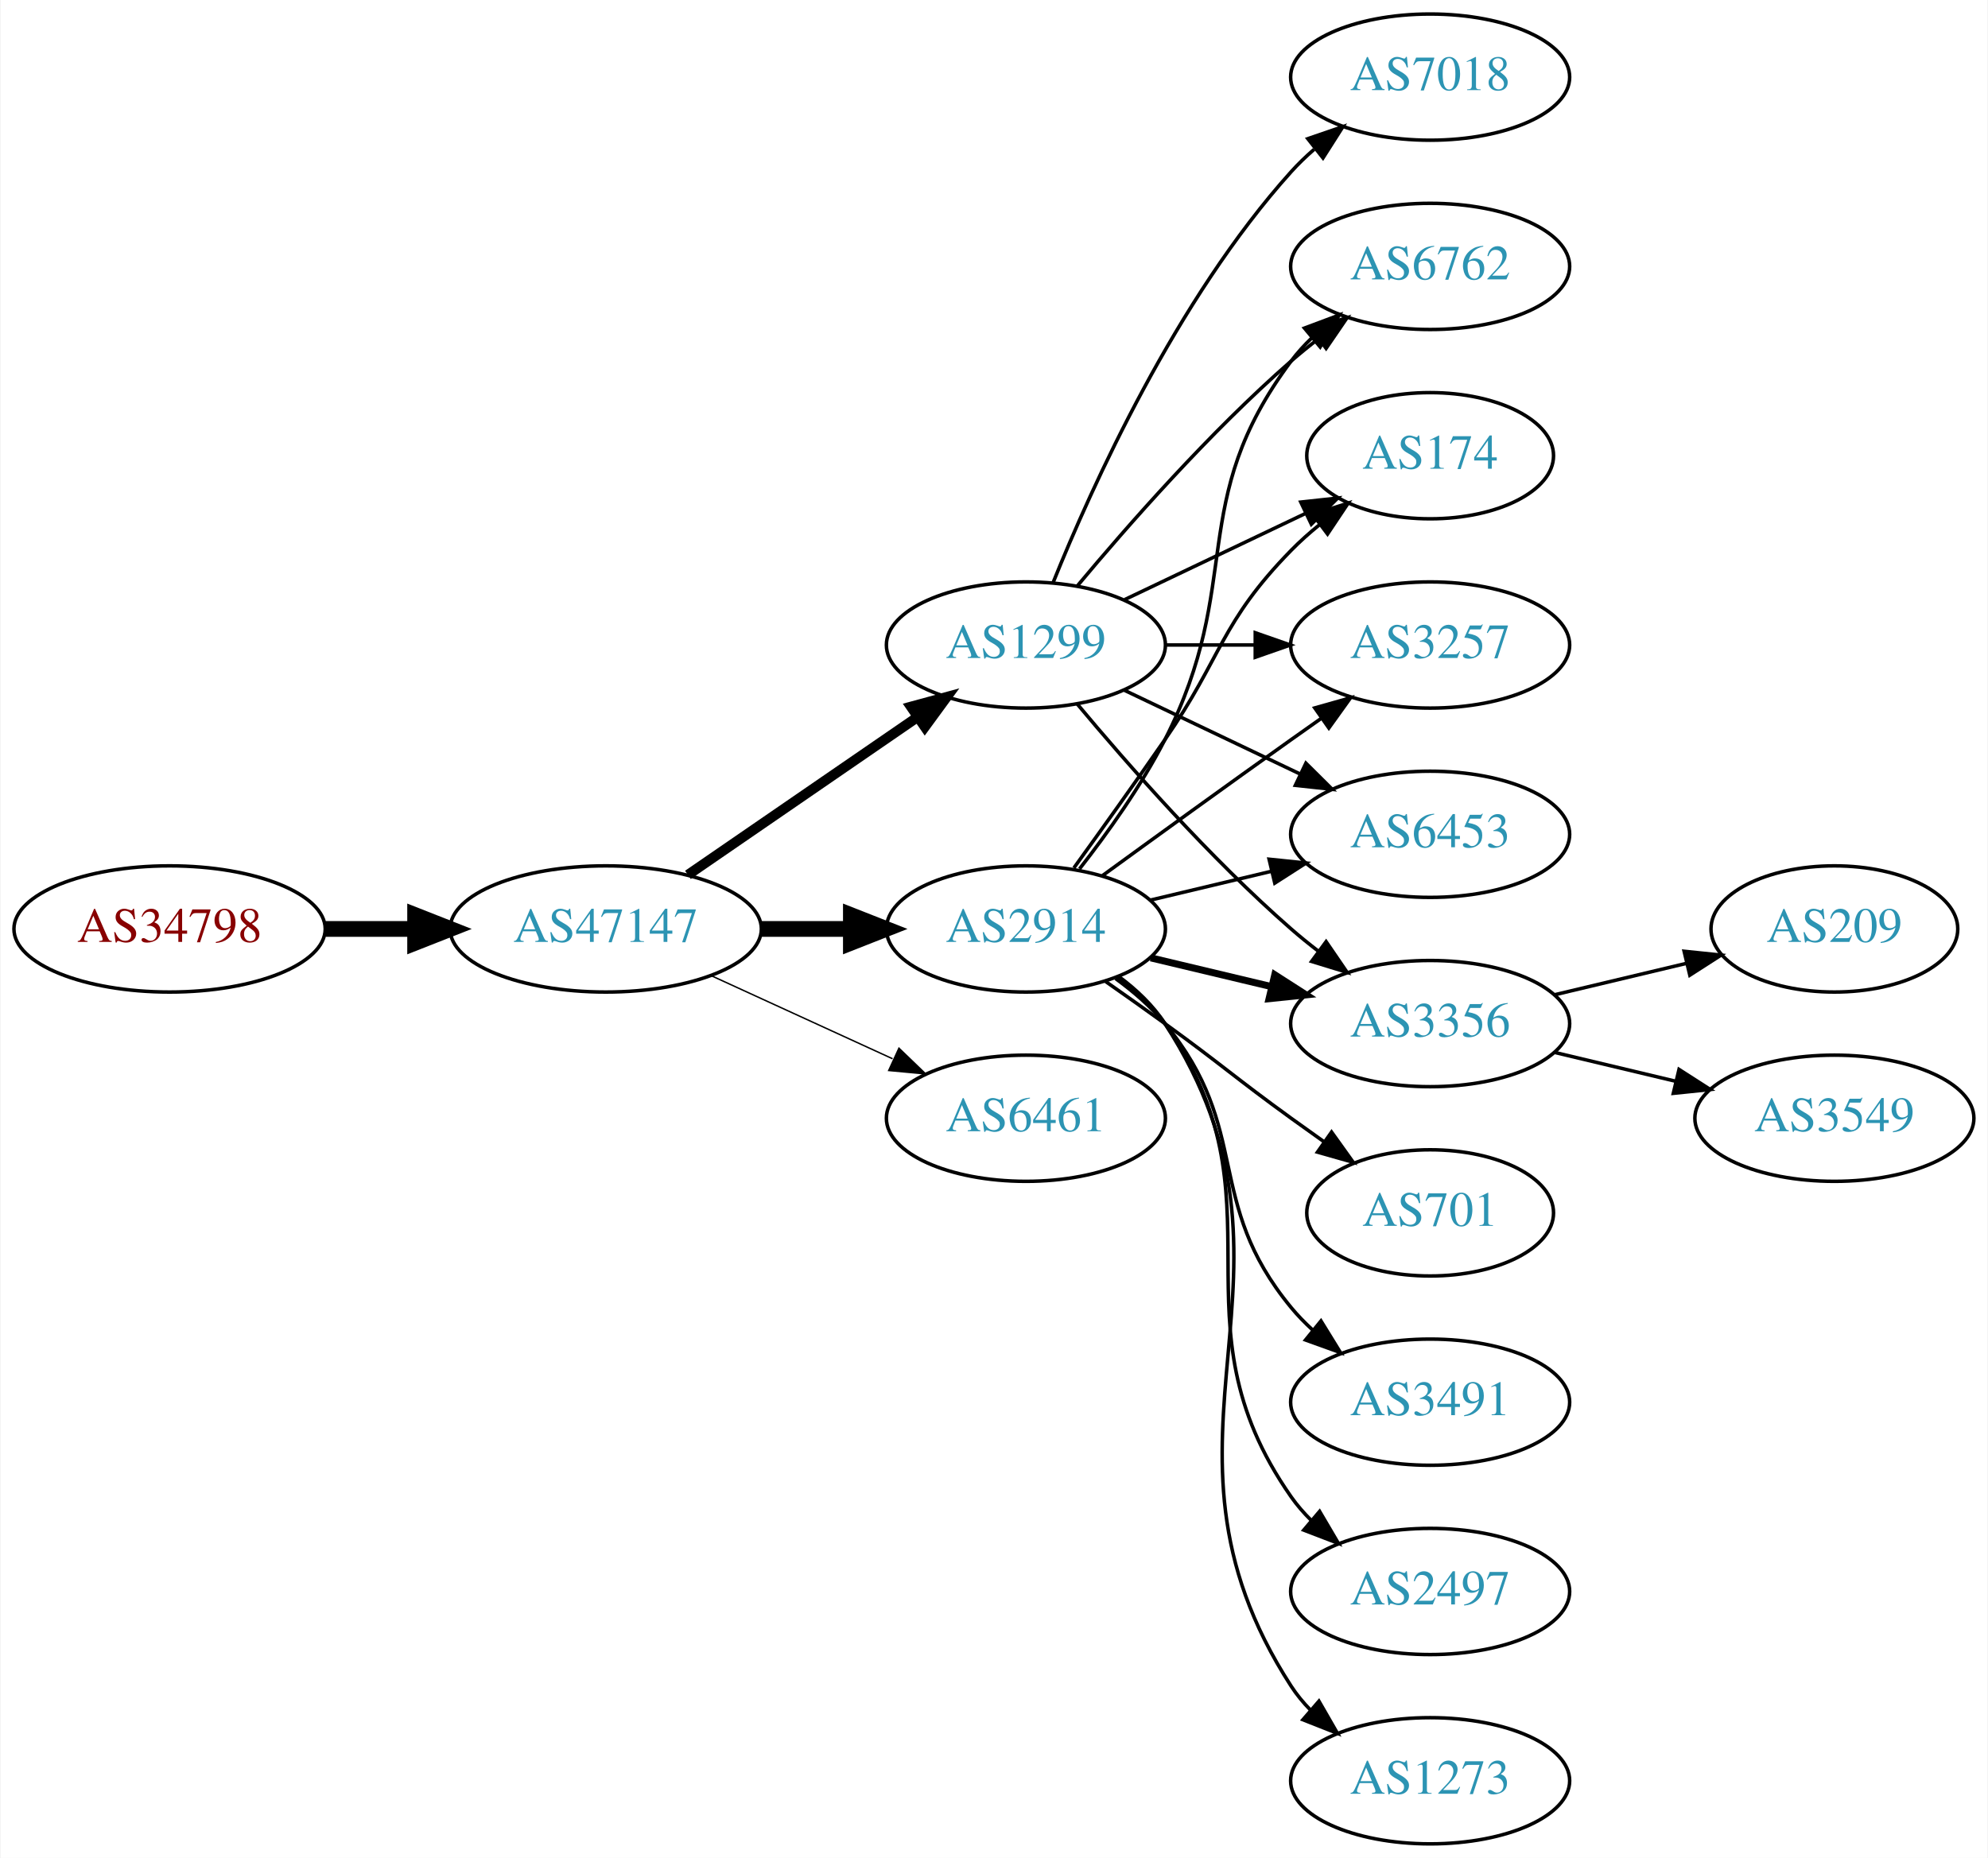
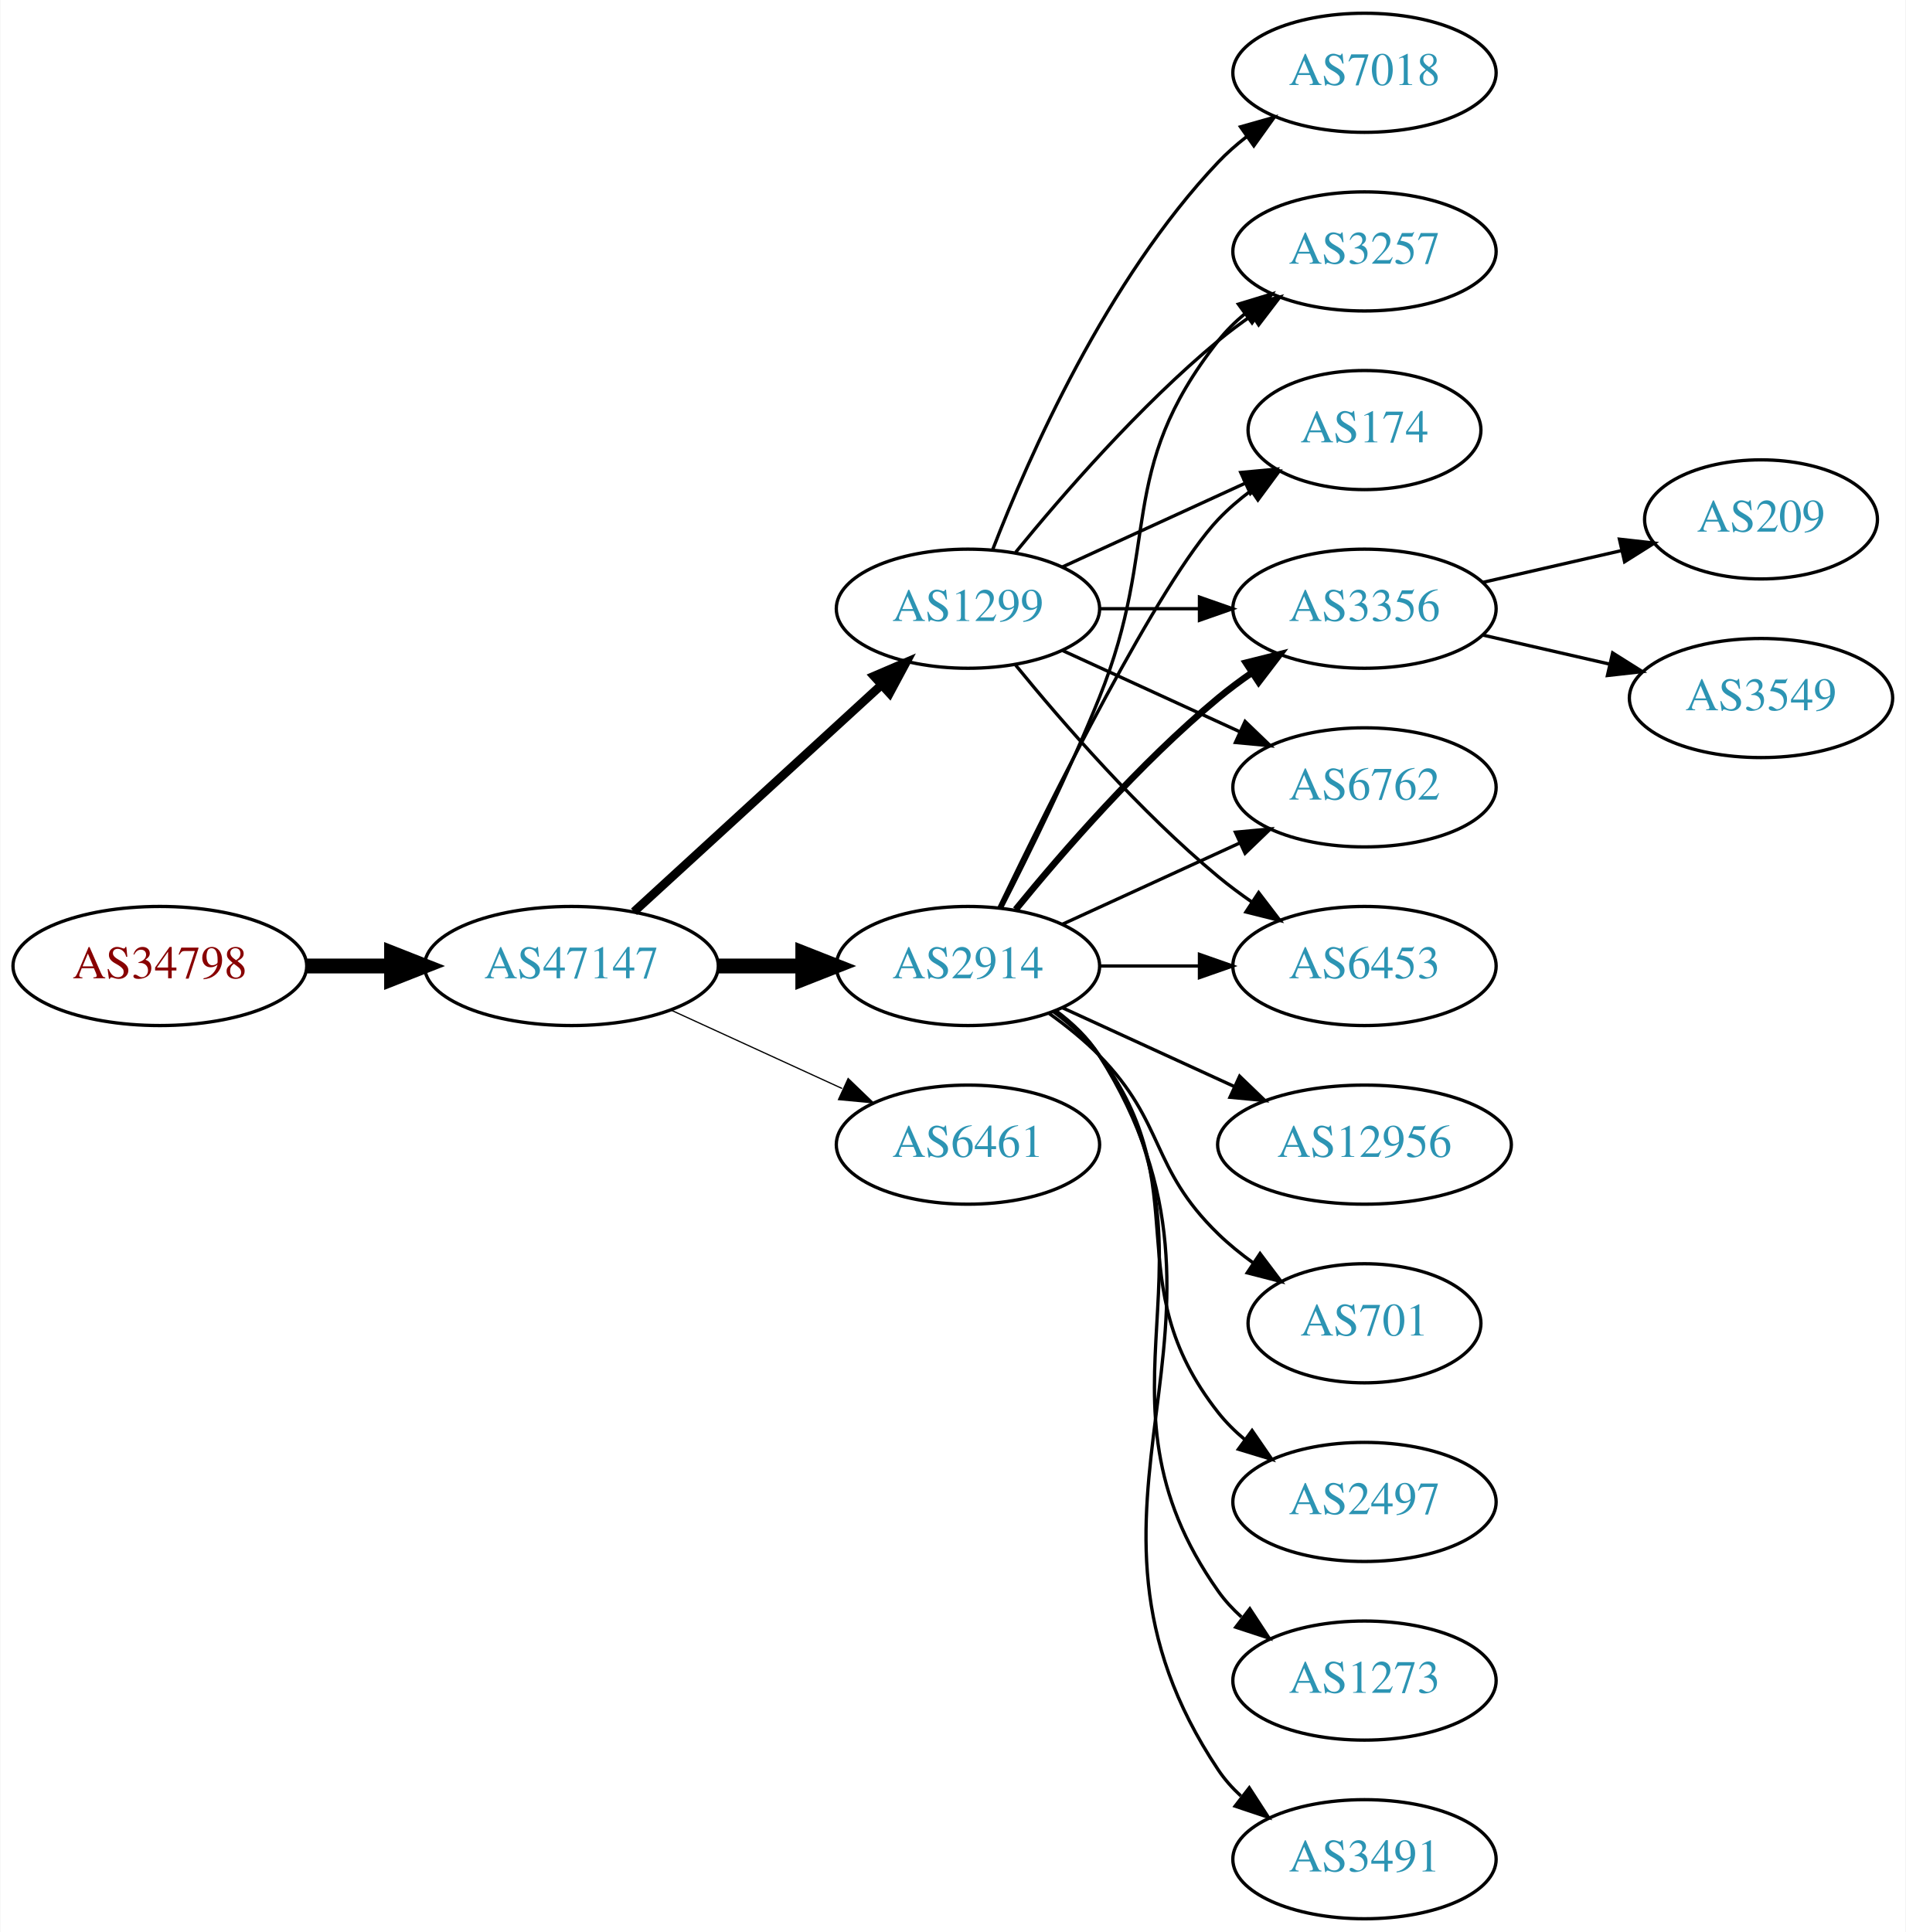
- <svg xmlns="http://www.w3.org/2000/svg" xmlns:xlink="http://www.w3.org/1999/xlink" width="567pt" height="530pt" viewBox="0.00 0.00 566.66 530.00">
-   <g id="graph0" class="graph" transform="scale(1 1) rotate(0) translate(4 526)">
-     <polygon fill="white" stroke="none" points="-4,4 -4,-526 562.663,-526 562.663,4 -4,4" />
+ <svg xmlns="http://www.w3.org/2000/svg" xmlns:xlink="http://www.w3.org/1999/xlink" width="576pt" height="584pt" viewBox="0.00 0.00 575.76 584.00">
+   <g id="graph0" class="graph" transform="scale(1 1) rotate(0) translate(4 580)">
+     <polygon fill="white" stroke="none" points="-4,4 -4,-580 571.762,-580 571.762,4 -4,4" />
    <g id="node1" class="node">
      <g id="a_node1">
        <a xlink:href="/asn/34798" xlink:title="AS34798 ~ willhaben [AT]">
-           <ellipse fill="#ffffff" stroke="black" cx="44.196" cy="-261" rx="44.393" ry="18" />
-           <text text-anchor="middle" x="44.196" y="-257.3" font-family="Times,serif" font-size="14.00" fill="#880000">AS34798</text>
+           <ellipse fill="#ffffff" stroke="black" cx="44.196" cy="-288" rx="44.393" ry="18" />
+           <text text-anchor="middle" x="44.196" y="-284.3" font-family="Times,serif" font-size="14.00" fill="#880000">AS34798</text>
        </a>
      </g>
    </g>
    <g id="node2" class="node">
      <g id="a_node2">
        <a xlink:href="/asn/47147" xlink:title="AS47147 ~ ANEXIA Internetdienstleistungs GmbH [AT]">
-           <ellipse fill="#ffffff" stroke="black" cx="168.588" cy="-261" rx="44.393" ry="18" />
-           <text text-anchor="middle" x="168.588" y="-257.3" font-family="Times,serif" font-size="14.00" fill="#2c94b3">AS47147</text>
+           <ellipse fill="#ffffff" stroke="black" cx="168.588" cy="-288" rx="44.393" ry="18" />
+           <text text-anchor="middle" x="168.588" y="-284.3" font-family="Times,serif" font-size="14.00" fill="#2c94b3">AS47147</text>
        </a>
      </g>
    </g>
    <g id="edge1" class="edge">
-       <path fill="none" stroke="black" stroke-width="4.5" d="M88.692,-261C96.898,-261 105.569,-261 114.041,-261" />
-       <polygon fill="black" stroke="black" stroke-width="4.5" points="114.233,-264.938 124.233,-261 114.233,-257.063 114.233,-264.938" />
+       <path fill="none" stroke="black" stroke-width="4.5" d="M88.692,-288C96.898,-288 105.569,-288 114.041,-288" />
+       <polygon fill="black" stroke="black" stroke-width="4.5" points="114.233,-291.938 124.233,-288 114.233,-284.063 114.233,-291.938" />
    </g>
    <g id="node3" class="node">
      <g id="a_node3">
-         <a xlink:href="/asn/1299" xlink:title="AS1299 ~ Telia Carrier [EU]">
-           <ellipse fill="#ffffff" stroke="black" cx="288.431" cy="-342" rx="39.794" ry="18" />
-           <text text-anchor="middle" x="288.431" y="-338.3" font-family="Times,serif" font-size="14.00" fill="#2c94b3">AS1299</text>
+         <a xlink:href="/asn/2914" xlink:title="AS2914 ~ NTT America, Inc. [US]">
+           <ellipse fill="#ffffff" stroke="black" cx="288.431" cy="-288" rx="39.794" ry="18" />
+           <text text-anchor="middle" x="288.431" y="-284.3" font-family="Times,serif" font-size="14.00" fill="#2c94b3">AS2914</text>
        </a>
      </g>
    </g>
    <g id="edge2" class="edge">
-       <path fill="none" stroke="black" stroke-width="2.864" d="M192.031,-276.426C210.612,-289.198 237.173,-307.455 257.553,-321.463" />
-       <polygon fill="black" stroke="black" stroke-width="2.864" points="255.643,-324.398 265.867,-327.178 259.609,-318.629 255.643,-324.398" />
+       <path fill="none" stroke="black" stroke-width="4.5" d="M212.799,-288C221.112,-288 229.875,-288 238.357,-288" />
+       <polygon fill="black" stroke="black" stroke-width="4.5" points="238.516,-291.938 248.516,-288 238.516,-284.063 238.516,-291.938" />
    </g>
    <g id="node4" class="node">
      <g id="a_node4">
-         <a xlink:href="/asn/2914" xlink:title="AS2914 ~ NTT America, Inc. [US]">
-           <ellipse fill="#ffffff" stroke="black" cx="288.431" cy="-261" rx="39.794" ry="18" />
-           <text text-anchor="middle" x="288.431" y="-257.3" font-family="Times,serif" font-size="14.00" fill="#2c94b3">AS2914</text>
+         <a xlink:href="/asn/1299" xlink:title="AS1299 ~ Telia Carrier [EU]">
+           <ellipse fill="#ffffff" stroke="black" cx="288.431" cy="-396" rx="39.794" ry="18" />
+           <text text-anchor="middle" x="288.431" y="-392.3" font-family="Times,serif" font-size="14.00" fill="#2c94b3">AS1299</text>
        </a>
      </g>
    </g>
    <g id="edge3" class="edge">
-       <path fill="none" stroke="black" stroke-width="4.5" d="M212.799,-261C221.112,-261 229.875,-261 238.357,-261" />
-       <polygon fill="black" stroke="black" stroke-width="4.5" points="238.516,-264.938 248.516,-261 238.516,-257.063 238.516,-264.938" />
+       <path fill="none" stroke="black" stroke-width="2.625" d="M187.486,-304.403C207.414,-322.667 239.772,-352.322 262.249,-372.921" />
+       <polygon fill="black" stroke="black" stroke-width="2.625" points="260.014,-375.62 269.751,-379.797 264.743,-370.46 260.014,-375.62" />
    </g>
    <g id="node5" class="node">
      <g id="a_node5">
        <a xlink:href="/asn/6461" xlink:title="AS6461 ~ Zayo Bandwidth [US]">
-           <ellipse fill="#ffffff" stroke="black" cx="288.431" cy="-207" rx="39.794" ry="18" />
-           <text text-anchor="middle" x="288.431" y="-203.3" font-family="Times,serif" font-size="14.00" fill="#2c94b3">AS6461</text>
+           <ellipse fill="#ffffff" stroke="black" cx="288.431" cy="-234" rx="39.794" ry="18" />
+           <text text-anchor="middle" x="288.431" y="-230.3" font-family="Times,serif" font-size="14.00" fill="#2c94b3">AS6461</text>
        </a>
      </g>
    </g>
    <g id="edge4" class="edge">
-       <path fill="none" stroke="black" stroke-width="0.409" d="M198.718,-247.652C214.329,-240.498 233.727,-231.609 250.399,-223.97" />
-       <polygon fill="black" stroke="black" stroke-width="0.409" points="252.218,-226.986 259.851,-219.638 249.302,-220.622 252.218,-226.986" />
+       <path fill="none" stroke="black" stroke-width="0.375" d="M198.718,-274.652C214.329,-267.498 233.727,-258.609 250.399,-250.97" />
+       <polygon fill="black" stroke="black" stroke-width="0.375" points="252.218,-253.986 259.851,-246.638 249.302,-247.622 252.218,-253.986" />
    </g>
    <g id="node6" class="node">
      <g id="a_node6">
-         <a xlink:href="/asn/174" xlink:title="AS174 ~ Cogent Communications [US]">
-           <ellipse fill="#ffffff" stroke="black" cx="403.724" cy="-396" rx="35.194" ry="18" />
-           <text text-anchor="middle" x="403.724" y="-392.3" font-family="Times,serif" font-size="14.00" fill="#2c94b3">AS174</text>
-         </a>
-       </g>
-     </g>
-     <g id="edge5" class="edge">
-       <path fill="none" stroke="black" d="M316.567,-354.934C331.999,-362.29 351.485,-371.577 368.02,-379.459" />
-       <polygon fill="black" stroke="black" points="366.828,-382.768 377.361,-383.911 369.84,-376.449 366.828,-382.768" />
+         <a xlink:href="/asn/6453" xlink:title="AS6453 ~ TATA COMMUNICATIONS (AMERICA) INC [US]">
+           <ellipse fill="#ffffff" stroke="black" cx="408.273" cy="-288" rx="39.794" ry="18" />
+           <text text-anchor="middle" x="408.273" y="-284.3" font-family="Times,serif" font-size="14.00" fill="#2c94b3">AS6453</text>
+         </a>
+       </g>
+     </g>
+     <g id="edge14" class="edge">
+       <path fill="none" stroke="black" d="M328.343,-288C337.897,-288 348.246,-288 358.209,-288" />
+       <polygon fill="black" stroke="black" points="358.402,-291.5 368.402,-288 358.402,-284.5 358.402,-291.5" />
    </g>
    <g id="node7" class="node">
      <g id="a_node7">
-         <a xlink:href="/asn/7018" xlink:title="AS7018 ~ AT&amp;T Services, Inc. [US]">
-           <ellipse fill="#ffffff" stroke="black" cx="403.724" cy="-504" rx="39.794" ry="18" />
-           <text text-anchor="middle" x="403.724" y="-500.3" font-family="Times,serif" font-size="14.00" fill="#2c94b3">AS7018</text>
-         </a>
-       </g>
-     </g>
-     <g id="edge6" class="edge">
-       <path fill="none" stroke="black" d="M296.179,-359.787C307.23,-387.243 331.283,-440.578 364.077,-477 366.08,-479.224 368.298,-481.363 370.631,-483.397" />
-       <polygon fill="black" stroke="black" points="368.829,-486.433 378.85,-489.873 373.161,-480.935 368.829,-486.433" />
+         <a xlink:href="/asn/3257" xlink:title="AS3257 ~ GTT [DE]">
+           <ellipse fill="#ffffff" stroke="black" cx="408.273" cy="-504" rx="39.794" ry="18" />
+           <text text-anchor="middle" x="408.273" y="-500.3" font-family="Times,serif" font-size="14.00" fill="#2c94b3">AS3257</text>
+         </a>
+       </g>
+     </g>
+     <g id="edge11" class="edge">
+       <path fill="none" stroke="black" d="M298.511,-305.417C306.78,-321.634 319.042,-346.603 328.077,-369 347.007,-415.922 332.779,-437.246 364.077,-477 366.402,-479.953 369.146,-482.67 372.105,-485.147" />
+       <polygon fill="black" stroke="black" points="370.165,-488.064 380.302,-491.145 374.298,-482.415 370.165,-488.064" />
    </g>
    <g id="node8" class="node">
      <g id="a_node8">
-         <a xlink:href="/asn/3257" xlink:title="AS3257 ~ GTT [DE]">
-           <ellipse fill="#ffffff" stroke="black" cx="403.724" cy="-342" rx="39.794" ry="18" />
-           <text text-anchor="middle" x="403.724" y="-338.3" font-family="Times,serif" font-size="14.00" fill="#2c94b3">AS3257</text>
-         </a>
-       </g>
-     </g>
-     <g id="edge7" class="edge">
-       <path fill="none" stroke="black" d="M328.103,-342C336.306,-342 345.07,-342 353.602,-342" />
-       <polygon fill="black" stroke="black" points="353.841,-345.5 363.841,-342 353.841,-338.5 353.841,-345.5" />
+         <a xlink:href="/asn/174" xlink:title="AS174 ~ Cogent Communications [US]">
+           <ellipse fill="#ffffff" stroke="black" cx="408.273" cy="-450" rx="35.194" ry="18" />
+           <text text-anchor="middle" x="408.273" y="-446.3" font-family="Times,serif" font-size="14.00" fill="#2c94b3">AS174</text>
+         </a>
+       </g>
+     </g>
+     <g id="edge18" class="edge">
+       <path fill="none" stroke="black" d="M297.778,-305.595C313.245,-337.732 346.39,-404.34 364.077,-423 367.02,-426.105 370.394,-429.001 373.929,-431.655" />
+       <polygon fill="black" stroke="black" points="372.115,-434.654 382.348,-437.397 376.059,-428.871 372.115,-434.654" />
    </g>
    <g id="node9" class="node">
      <g id="a_node9">
-         <a xlink:href="/asn/6453" xlink:title="AS6453 ~ TATA COMMUNICATIONS (AMERICA) INC [US]">
-           <ellipse fill="#ffffff" stroke="black" cx="403.724" cy="-288" rx="39.794" ry="18" />
-           <text text-anchor="middle" x="403.724" y="-284.3" font-family="Times,serif" font-size="14.00" fill="#2c94b3">AS6453</text>
-         </a>
-       </g>
-     </g>
-     <g id="edge8" class="edge">
-       <path fill="none" stroke="black" d="M316.567,-329.066C331.561,-321.919 350.382,-312.948 366.605,-305.215" />
-       <polygon fill="black" stroke="black" points="368.288,-308.291 375.809,-300.829 365.276,-301.972 368.288,-308.291" />
-     </g>
-     <g id="node10" class="node">
-       <g id="a_node10">
        <a xlink:href="/asn/3356" xlink:title="AS3356 ~ Level 3 Parent, LLC [US]">
-           <ellipse fill="#ffffff" stroke="black" cx="403.724" cy="-234" rx="39.794" ry="18" />
-           <text text-anchor="middle" x="403.724" y="-230.3" font-family="Times,serif" font-size="14.00" fill="#2c94b3">AS3356</text>
-         </a>
-       </g>
-     </g>
-     <g id="edge9" class="edge">
-       <path fill="none" stroke="black" d="M303.061,-325.183C317.343,-308.071 340.89,-281.255 364.077,-261 366.543,-258.846 369.182,-256.706 371.879,-254.628" />
-       <polygon fill="black" stroke="black" points="374.052,-257.375 380.033,-248.63 369.904,-251.736 374.052,-257.375" />
+           <ellipse fill="#ffffff" stroke="black" cx="408.273" cy="-396" rx="39.794" ry="18" />
+           <text text-anchor="middle" x="408.273" y="-392.3" font-family="Times,serif" font-size="14.00" fill="#2c94b3">AS3356</text>
+         </a>
+       </g>
+     </g>
+     <g id="edge16" class="edge">
+       <path fill="none" stroke="black" stroke-width="2" d="M302.85,-305.065C316.964,-322.375 340.379,-349.345 364.077,-369 367.294,-371.668 370.794,-374.27 374.365,-376.741" />
+       <polygon fill="black" stroke="black" stroke-width="2" points="372.442,-379.666 382.721,-382.236 376.288,-373.817 372.442,-379.666" />
    </g>
    <g id="node11" class="node">
      <g id="a_node11">
        <a xlink:href="/asn/6762" xlink:title="AS6762 ~ TELECOM ITALIA SPARKLE S.p.A. [IT]">
-           <ellipse fill="#ffffff" stroke="black" cx="403.724" cy="-450" rx="39.794" ry="18" />
-           <text text-anchor="middle" x="403.724" y="-446.3" font-family="Times,serif" font-size="14.00" fill="#2c94b3">AS6762</text>
-         </a>
-       </g>
-     </g>
-     <g id="edge10" class="edge">
-       <path fill="none" stroke="black" d="M303.061,-358.817C317.343,-375.929 340.89,-402.745 364.077,-423 366.543,-425.154 369.182,-427.294 371.879,-429.372" />
-       <polygon fill="black" stroke="black" points="369.904,-432.264 380.033,-435.37 374.052,-426.625 369.904,-432.264" />
+           <ellipse fill="#ffffff" stroke="black" cx="408.273" cy="-342" rx="39.794" ry="18" />
+           <text text-anchor="middle" x="408.273" y="-338.3" font-family="Times,serif" font-size="14.00" fill="#2c94b3">AS6762</text>
+         </a>
+       </g>
    </g>
    <g id="edge12" class="edge">
-       <path fill="none" stroke="black" d="M302.11,-278.406C309.725,-288.937 319.558,-302.67 328.077,-315 344.473,-338.731 343.905,-348.383 364.077,-369 366.556,-371.534 369.303,-373.983 372.156,-376.304" />
-       <polygon fill="black" stroke="black" points="370.247,-379.248 380.341,-382.468 374.458,-373.657 370.247,-379.248" />
-     </g>
-     <g id="edge15" class="edge">
-       <path fill="none" stroke="black" d="M310.279,-276.222C325.213,-287.091 345.827,-302.025 364.077,-315 366.898,-317.005 369.841,-319.085 372.789,-321.159" />
-       <polygon fill="black" stroke="black" points="370.816,-324.05 381.013,-326.926 374.835,-318.319 370.816,-324.05" />
-     </g>
-     <g id="edge19" class="edge">
-       <path fill="none" stroke="black" d="M324.038,-269.248C334.909,-271.838 347.064,-274.735 358.506,-277.462" />
-       <polygon fill="black" stroke="black" points="357.789,-280.889 368.328,-279.803 359.412,-274.08 357.789,-280.889" />
-     </g>
-     <g id="edge13" class="edge">
-       <path fill="none" stroke="black" stroke-width="2" d="M324.038,-252.752C334.909,-250.162 347.064,-247.265 358.506,-244.538" />
-       <polygon fill="black" stroke="black" stroke-width="2" points="359.412,-247.92 368.328,-242.197 357.789,-241.111 359.412,-247.92" />
-     </g>
-     <g id="edge14" class="edge">
-       <path fill="none" stroke="black" d="M303.727,-278.14C311.713,-288.353 321.375,-301.853 328.077,-315 351.058,-360.077 333.806,-382.458 364.077,-423 365.822,-425.336 367.829,-427.545 369.992,-429.617" />
-       <polygon fill="black" stroke="black" points="367.87,-432.405 377.793,-436.118 372.352,-427.027 367.87,-432.405" />
+       <path fill="none" stroke="black" d="M317.06,-300.661C333.017,-307.973 353.287,-317.261 370.57,-325.181" />
+       <polygon fill="black" stroke="black" points="369.269,-328.435 379.818,-329.419 372.185,-322.071 369.269,-328.435" />
    </g>
    <g id="node12" class="node">
      <g id="a_node12">
-         <a xlink:href="/asn/2497" xlink:title="AS2497 ~ Internet Initiative Japan Inc. [JP]">
-           <ellipse fill="#ffffff" stroke="black" cx="403.724" cy="-72" rx="39.794" ry="18" />
-           <text text-anchor="middle" x="403.724" y="-68.3" font-family="Times,serif" font-size="14.00" fill="#2c94b3">AS2497</text>
-         </a>
-       </g>
-     </g>
-     <g id="edge11" class="edge">
-       <path fill="none" stroke="black" d="M314.59,-247.284C319.654,-243.545 324.51,-239.096 328.077,-234 363.691,-183.131 328.464,-149.869 364.077,-99 365.75,-96.611 367.705,-94.365 369.832,-92.267" />
-       <polygon fill="black" stroke="black" points="372.196,-94.851 377.564,-85.716 367.672,-89.51 372.196,-94.851" />
+         <a xlink:href="/asn/1273" xlink:title="AS1273 ~ Vodafone Group PLC [EU]">
+           <ellipse fill="#ffffff" stroke="black" cx="408.273" cy="-72" rx="39.794" ry="18" />
+           <text text-anchor="middle" x="408.273" y="-68.3" font-family="Times,serif" font-size="14.00" fill="#2c94b3">AS1273</text>
+         </a>
+       </g>
+     </g>
+     <g id="edge13" class="edge">
+       <path fill="none" stroke="black" d="M314.75,-274.393C319.806,-270.649 324.617,-266.169 328.077,-261 369.102,-199.706 321.498,-159.225 364.077,-99 366.068,-96.184 368.455,-93.599 371.071,-91.24" />
+       <polygon fill="black" stroke="black" points="373.624,-93.694 379.44,-84.838 369.371,-88.135 373.624,-93.694" />
    </g>
    <g id="node13" class="node">
      <g id="a_node13">
-         <a xlink:href="/asn/1273" xlink:title="AS1273 ~ Vodafone Group PLC [EU]">
-           <ellipse fill="#ffffff" stroke="black" cx="403.724" cy="-18" rx="39.794" ry="18" />
-           <text text-anchor="middle" x="403.724" y="-14.3" font-family="Times,serif" font-size="14.00" fill="#2c94b3">AS1273</text>
-         </a>
-       </g>
-     </g>
-     <g id="edge16" class="edge">
-       <path fill="none" stroke="black" d="M314.867,-247.47C319.917,-243.722 324.696,-239.221 328.077,-234 374.552,-162.222 317.602,-116.778 364.077,-45 365.662,-42.553 367.554,-40.263 369.637,-38.136" />
-       <polygon fill="black" stroke="black" points="372.006,-40.715 377.287,-31.53 367.431,-35.416 372.006,-40.715" />
+         <a xlink:href="/asn/3491" xlink:title="AS3491 ~ PCCW Global, Inc. [US]">
+           <ellipse fill="#ffffff" stroke="black" cx="408.273" cy="-18" rx="39.794" ry="18" />
+           <text text-anchor="middle" x="408.273" y="-14.3" font-family="Times,serif" font-size="14.00" fill="#2c94b3">AS3491</text>
+         </a>
+       </g>
+     </g>
+     <g id="edge15" class="edge">
+       <path fill="none" stroke="black" d="M314.957,-274.528C320.002,-270.777 324.757,-266.26 328.077,-261 380.027,-178.7 310.039,-125.944 364.077,-45 365.992,-42.131 368.326,-39.51 370.907,-37.128" />
+       <polygon fill="black" stroke="black" points="373.458,-39.579 379.219,-30.687 369.171,-34.046 373.458,-39.579" />
    </g>
    <g id="node14" class="node">
      <g id="a_node14">
-         <a xlink:href="/asn/701" xlink:title="AS701 ~ UUNET [US]">
-           <ellipse fill="#ffffff" stroke="black" cx="403.724" cy="-180" rx="35.194" ry="18" />
-           <text text-anchor="middle" x="403.724" y="-176.3" font-family="Times,serif" font-size="14.00" fill="#2c94b3">AS701</text>
+         <a xlink:href="/asn/12956" xlink:title="AS12956 ~ TELXIUS [ES]">
+           <ellipse fill="#ffffff" stroke="black" cx="408.273" cy="-234" rx="44.393" ry="18" />
+           <text text-anchor="middle" x="408.273" y="-230.3" font-family="Times,serif" font-size="14.00" fill="#2c94b3">AS12956</text>
        </a>
      </g>
    </g>
    <g id="edge17" class="edge">
-       <path fill="none" stroke="black" d="M311.188,-245.991C316.722,-242.121 322.641,-237.936 328.077,-234 344.277,-222.271 347.877,-218.729 364.077,-207 367.106,-204.807 370.285,-202.537 373.463,-200.287" />
-       <polygon fill="black" stroke="black" points="375.606,-203.059 381.774,-194.445 371.58,-197.333 375.606,-203.059" />
+       <path fill="none" stroke="black" d="M317.06,-275.339C332.557,-268.238 352.124,-259.272 369.071,-251.506" />
+       <polygon fill="black" stroke="black" points="370.54,-254.683 378.173,-247.335 367.624,-248.319 370.54,-254.683" />
    </g>
    <g id="node15" class="node">
      <g id="a_node15">
-         <a xlink:href="/asn/3491" xlink:title="AS3491 ~ PCCW Global, Inc. [US]">
-           <ellipse fill="#ffffff" stroke="black" cx="403.724" cy="-126" rx="39.794" ry="18" />
-           <text text-anchor="middle" x="403.724" y="-122.3" font-family="Times,serif" font-size="14.00" fill="#2c94b3">AS3491</text>
-         </a>
-       </g>
-     </g>
-     <g id="edge18" class="edge">
-       <path fill="none" stroke="black" d="M314.012,-246.844C319.106,-243.128 324.12,-238.799 328.077,-234 353.142,-203.606 339.013,-183.394 364.077,-153 365.932,-150.75 368.02,-148.604 370.238,-146.576" />
-       <polygon fill="black" stroke="black" points="372.587,-149.177 378.143,-140.156 368.174,-143.744 372.587,-149.177" />
+         <a xlink:href="/asn/701" xlink:title="AS701 ~ UUNET [US]">
+           <ellipse fill="#ffffff" stroke="black" cx="408.273" cy="-180" rx="35.194" ry="18" />
+           <text text-anchor="middle" x="408.273" y="-176.3" font-family="Times,serif" font-size="14.00" fill="#2c94b3">AS701</text>
+         </a>
+       </g>
+     </g>
+     <g id="edge19" class="edge">
+       <path fill="none" stroke="black" d="M313.025,-273.611C318.281,-269.852 323.613,-265.563 328.077,-261 348.25,-240.383 343.384,-227.094 364.077,-207 367.305,-203.866 370.956,-200.911 374.734,-198.188" />
+       <polygon fill="black" stroke="black" points="376.713,-201.075 383.094,-192.617 372.832,-195.25 376.713,-201.075" />
    </g>
    <g id="node16" class="node">
      <g id="a_node16">
-         <a xlink:href="/asn/209" xlink:title="AS209 ~ CenturyLink Communications, LLC [US]">
-           <ellipse fill="#ffffff" stroke="black" cx="519.017" cy="-261" rx="35.194" ry="18" />
-           <text text-anchor="middle" x="519.017" y="-257.3" font-family="Times,serif" font-size="14.00" fill="#2c94b3">AS209</text>
+         <a xlink:href="/asn/2497" xlink:title="AS2497 ~ Internet Initiative Japan Inc. [JP]">
+           <ellipse fill="#ffffff" stroke="black" cx="408.273" cy="-126" rx="39.794" ry="18" />
+           <text text-anchor="middle" x="408.273" y="-122.3" font-family="Times,serif" font-size="14.00" fill="#2c94b3">AS2497</text>
        </a>
      </g>
    </g>
    <g id="edge20" class="edge">
-       <path fill="none" stroke="black" d="M439.331,-242.248C451.125,-245.058 464.43,-248.229 476.698,-251.153" />
-       <polygon fill="black" stroke="black" points="476.164,-254.624 486.703,-253.537 477.787,-247.814 476.164,-254.624" />
+       <path fill="none" stroke="black" d="M314.362,-274.118C319.438,-270.389 324.356,-265.984 328.077,-261 358.349,-220.458 332.779,-192.754 364.077,-153 366.402,-150.047 369.146,-147.33 372.105,-144.853" />
+       <polygon fill="black" stroke="black" points="374.298,-147.585 380.302,-138.855 370.165,-141.936 374.298,-147.585" />
+     </g>
+     <g id="edge5" class="edge">
+       <path fill="none" stroke="black" d="M302.85,-378.935C316.964,-361.625 340.379,-334.655 364.077,-315 367.294,-312.332 370.794,-309.73 374.365,-307.259" />
+       <polygon fill="black" stroke="black" points="376.288,-310.183 382.721,-301.764 372.442,-304.334 376.288,-310.183" />
+     </g>
+     <g id="edge6" class="edge">
+       <path fill="none" stroke="black" d="M302.85,-413.065C316.964,-430.375 340.379,-457.345 364.077,-477 367.294,-479.668 370.794,-482.27 374.365,-484.741" />
+       <polygon fill="black" stroke="black" points="372.442,-487.666 382.721,-490.236 376.288,-481.817 372.442,-487.666" />
+     </g>
+     <g id="edge7" class="edge">
+       <path fill="none" stroke="black" d="M317.06,-408.661C333.476,-416.183 354.457,-425.798 372.054,-433.861" />
+       <polygon fill="black" stroke="black" points="370.883,-437.174 381.432,-438.158 373.799,-430.811 370.883,-437.174" />
+     </g>
+     <g id="edge8" class="edge">
+       <path fill="none" stroke="black" d="M328.343,-396C337.897,-396 348.246,-396 358.209,-396" />
+       <polygon fill="black" stroke="black" points="358.402,-399.5 368.402,-396 358.402,-392.5 358.402,-399.5" />
+     </g>
+     <g id="node10" class="node">
+       <g id="a_node10">
+         <a xlink:href="/asn/7018" xlink:title="AS7018 ~ AT&amp;T Services, Inc. [US]">
+           <ellipse fill="#ffffff" stroke="black" cx="408.273" cy="-558" rx="39.794" ry="18" />
+           <text text-anchor="middle" x="408.273" y="-554.3" font-family="Times,serif" font-size="14.00" fill="#2c94b3">AS7018</text>
+         </a>
+       </g>
+     </g>
+     <g id="edge9" class="edge">
+       <path fill="none" stroke="black" d="M295.954,-413.994C306.704,-441.728 330.362,-495.429 364.077,-531 366.663,-533.728 369.581,-536.294 372.649,-538.677" />
+       <polygon fill="black" stroke="black" points="370.803,-541.658 380.997,-544.543 374.827,-535.93 370.803,-541.658" />
+     </g>
+     <g id="edge10" class="edge">
+       <path fill="none" stroke="black" d="M317.06,-383.339C333.017,-376.027 353.287,-366.739 370.57,-358.819" />
+       <polygon fill="black" stroke="black" points="372.185,-361.929 379.818,-354.581 369.269,-355.565 372.185,-361.929" />
    </g>
    <g id="node17" class="node">
      <g id="a_node17">
+         <a xlink:href="/asn/209" xlink:title="AS209 ~ CenturyLink Communications, LLC [US]">
+           <ellipse fill="#ffffff" stroke="black" cx="528.116" cy="-423" rx="35.194" ry="18" />
+           <text text-anchor="middle" x="528.116" y="-419.3" font-family="Times,serif" font-size="14.00" fill="#2c94b3">AS209</text>
+         </a>
+       </g>
+     </g>
+     <g id="edge21" class="edge">
+       <path fill="none" stroke="black" d="M443.993,-403.955C457.085,-406.955 472.107,-410.396 485.748,-413.522" />
+       <polygon fill="black" stroke="black" points="485.326,-417.016 495.855,-415.838 486.89,-410.193 485.326,-417.016" />
+     </g>
+     <g id="node18" class="node">
+       <g id="a_node18">
        <a xlink:href="/asn/3549" xlink:title="AS3549 ~ Level 3 Parent, LLC [US]">
-           <ellipse fill="#ffffff" stroke="black" cx="519.017" cy="-207" rx="39.794" ry="18" />
-           <text text-anchor="middle" x="519.017" y="-203.3" font-family="Times,serif" font-size="14.00" fill="#2c94b3">AS3549</text>
-         </a>
-       </g>
-     </g>
-     <g id="edge21" class="edge">
-       <path fill="none" stroke="black" d="M439.331,-225.752C450.202,-223.162 462.357,-220.265 473.799,-217.538" />
-       <polygon fill="black" stroke="black" points="474.705,-220.92 483.621,-215.197 473.082,-214.111 474.705,-220.92" />
+           <ellipse fill="#ffffff" stroke="black" cx="528.116" cy="-369" rx="39.794" ry="18" />
+           <text text-anchor="middle" x="528.116" y="-365.3" font-family="Times,serif" font-size="14.00" fill="#2c94b3">AS3549</text>
+         </a>
+       </g>
+     </g>
+     <g id="edge22" class="edge">
+       <path fill="none" stroke="black" d="M443.993,-388.045C455.993,-385.296 469.613,-382.175 482.306,-379.267" />
+       <polygon fill="black" stroke="black" points="483.272,-382.636 492.238,-376.991 481.708,-375.813 483.272,-382.636" />
    </g>
  </g>
</svg>
